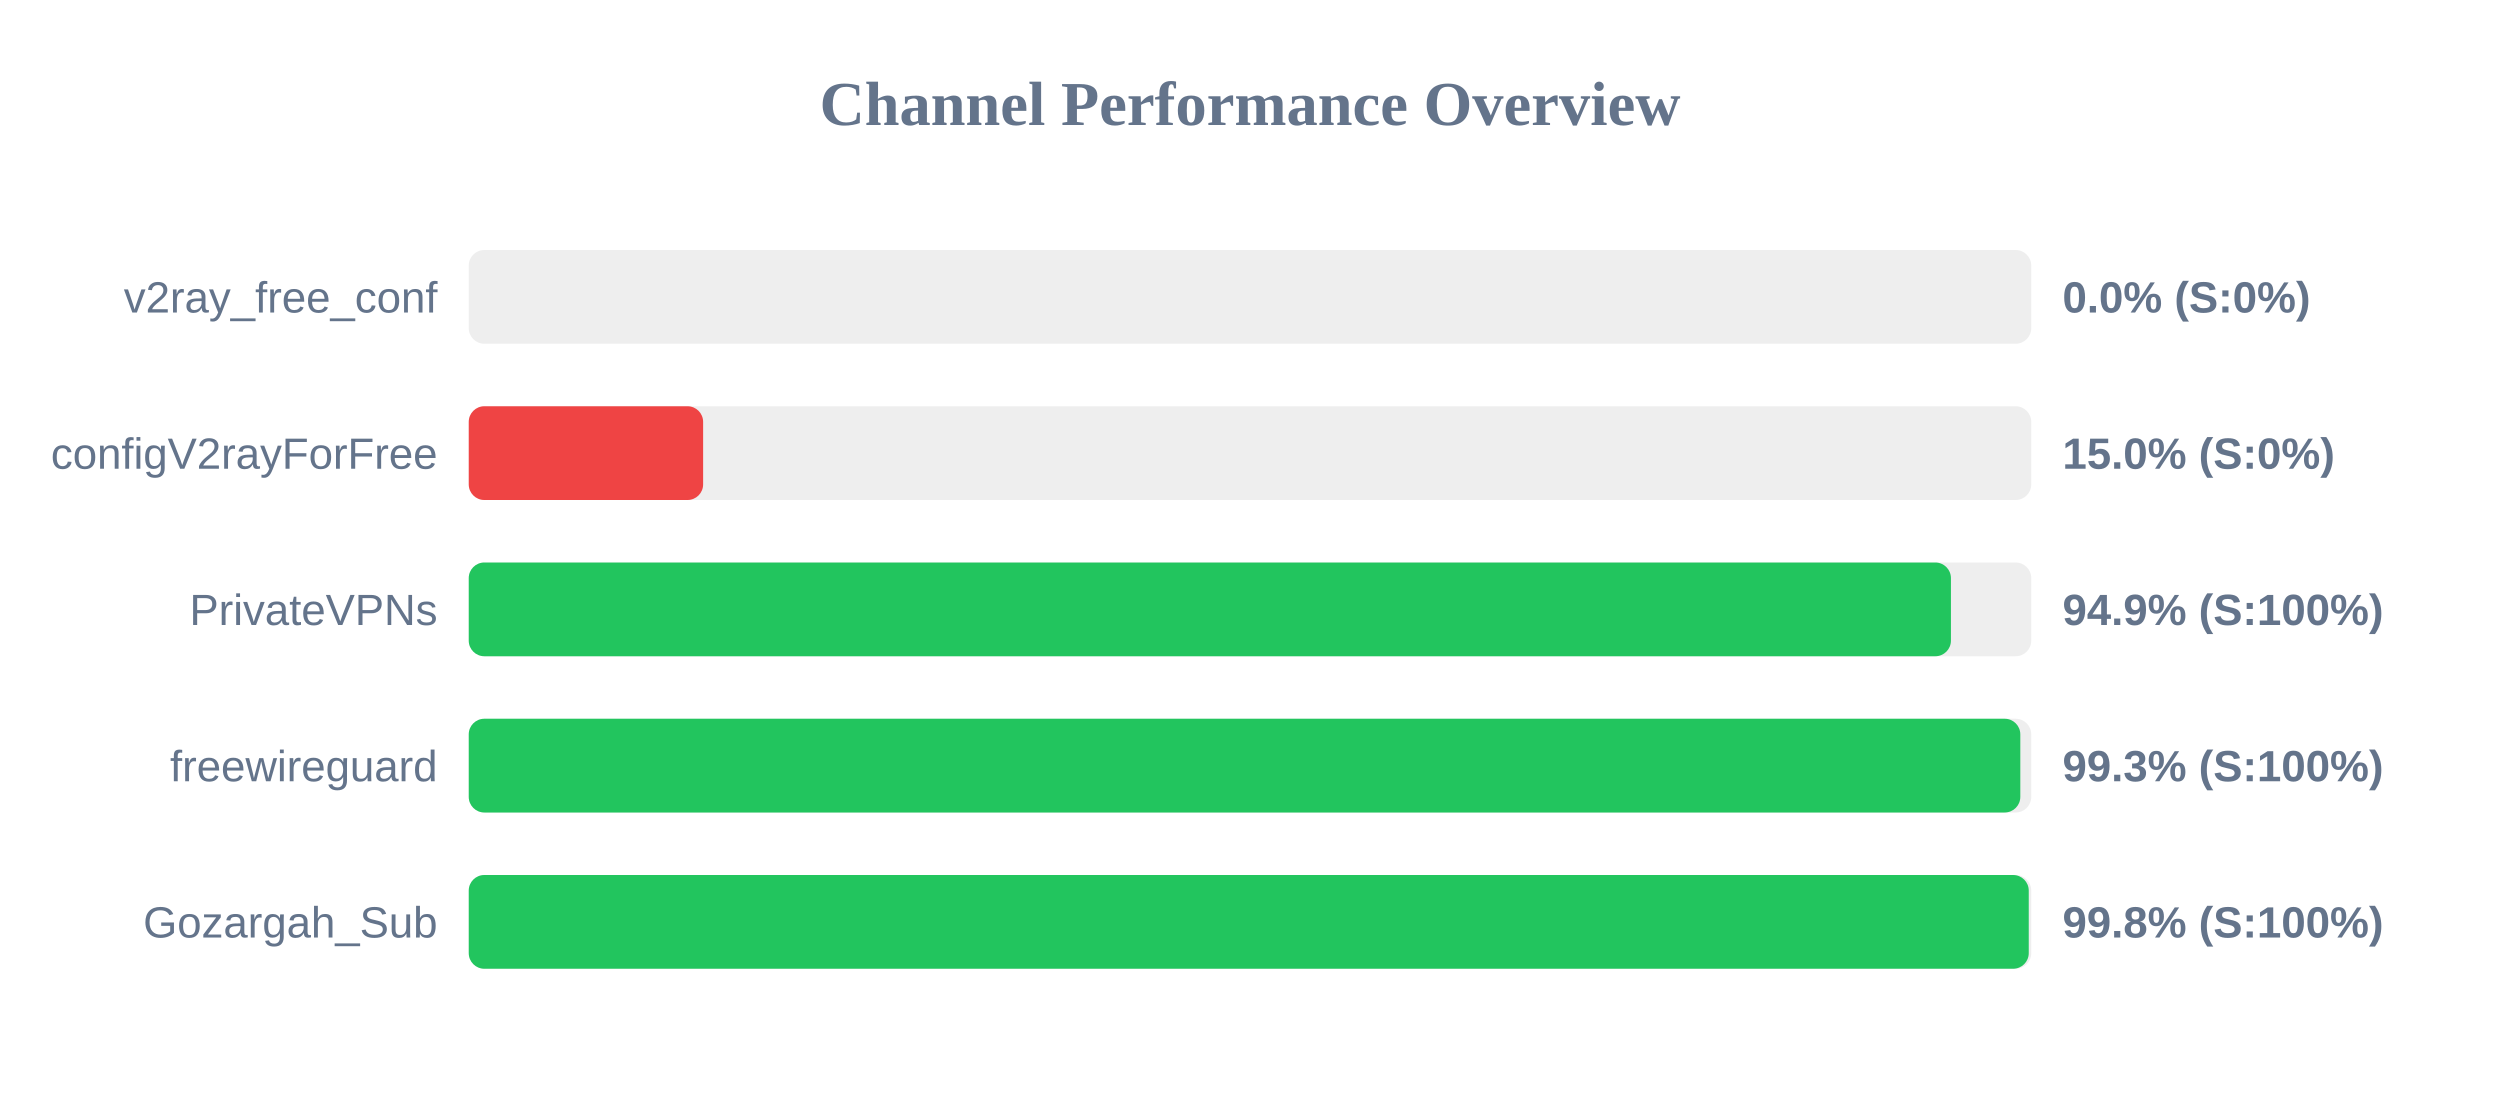
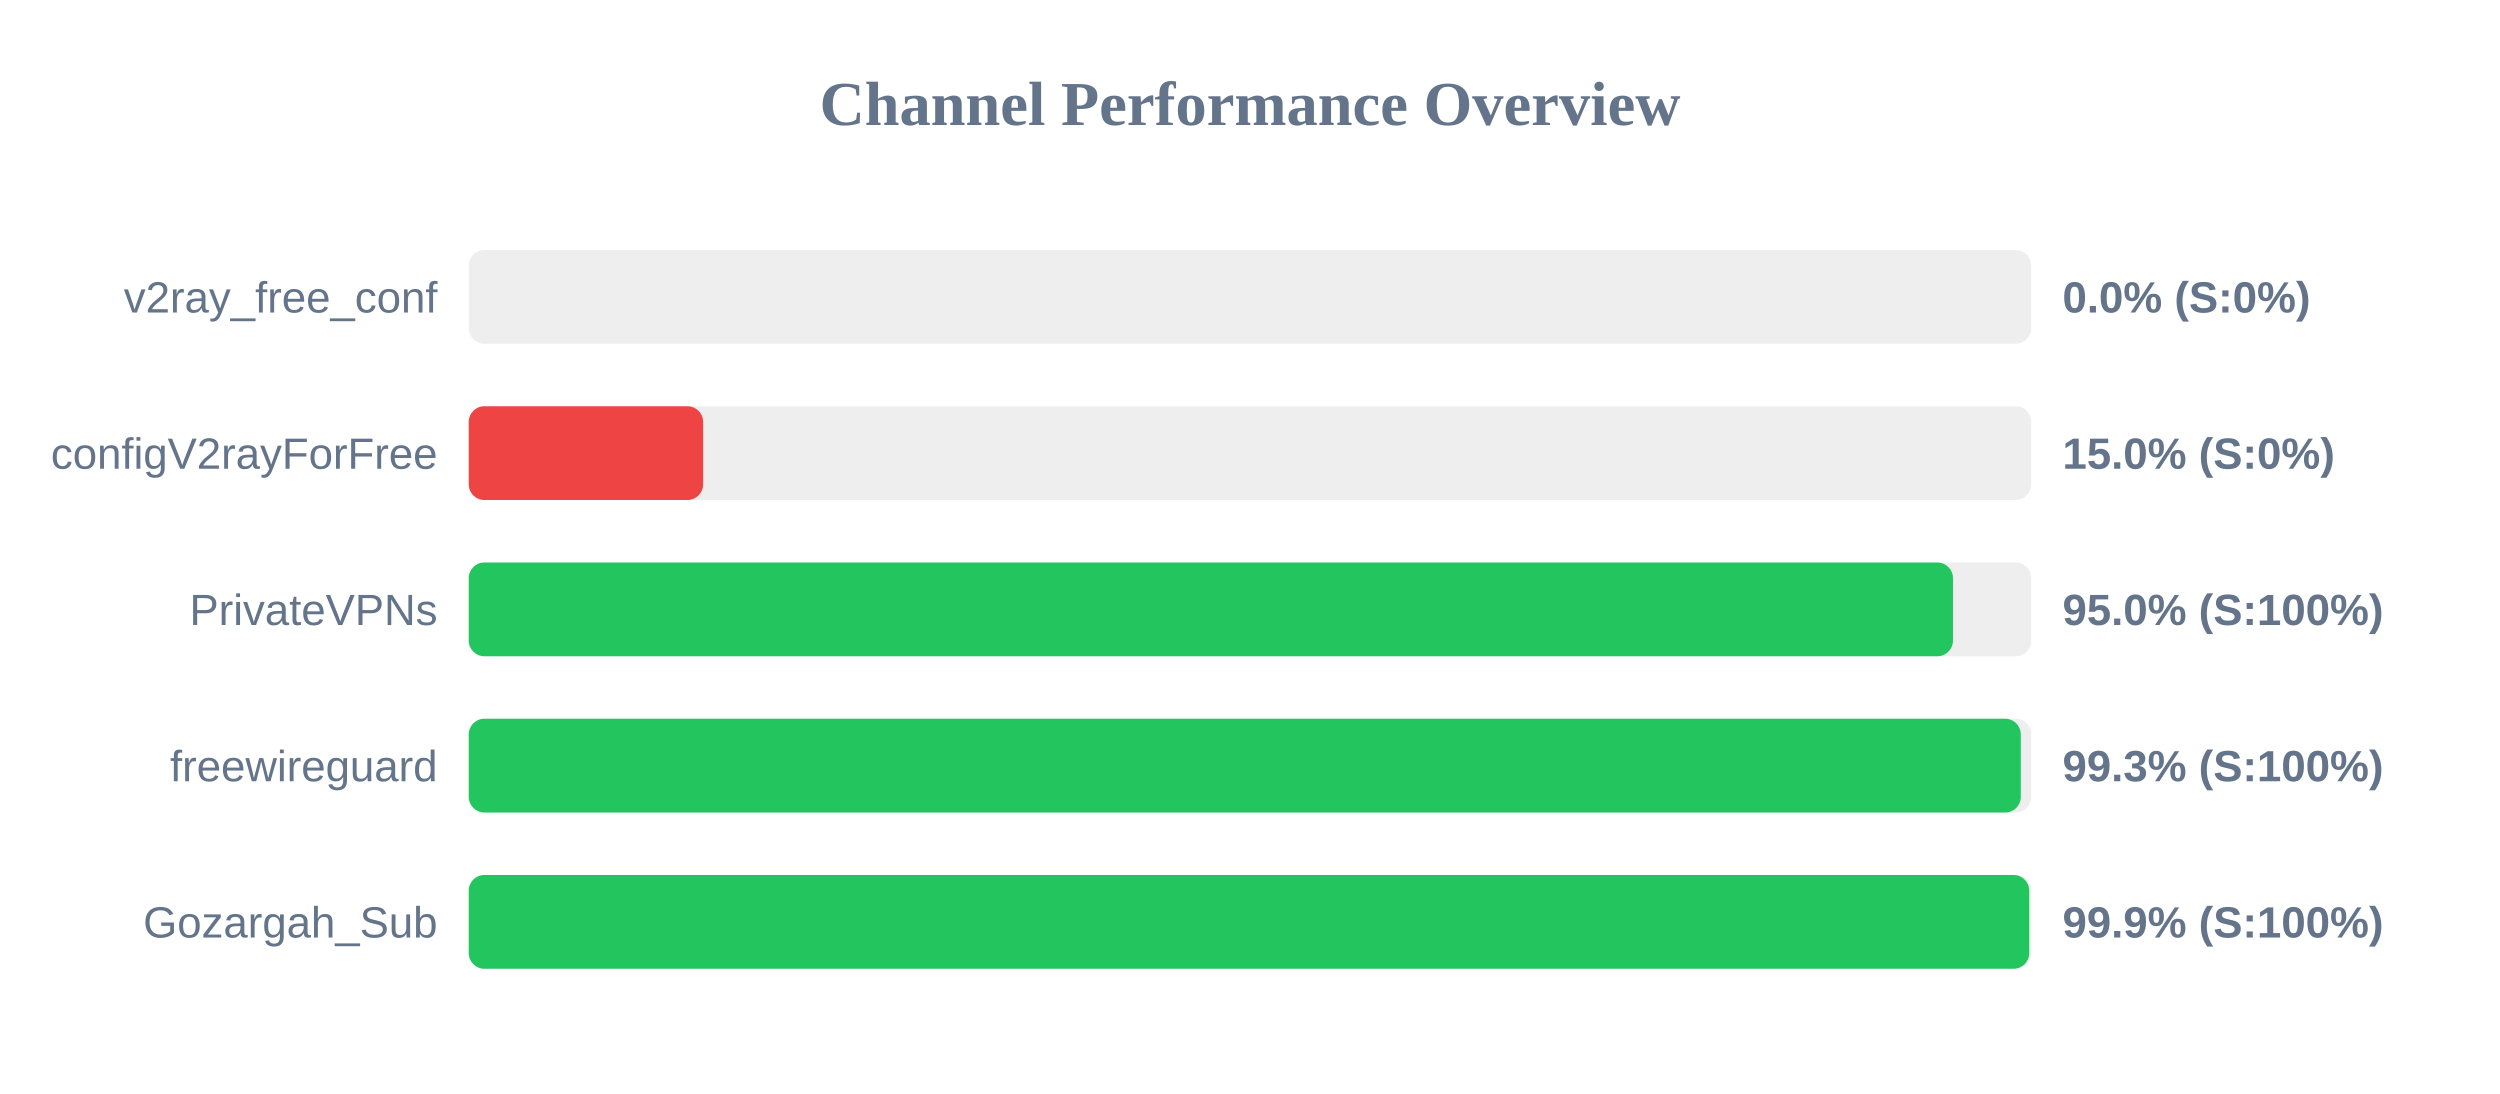
<svg xmlns="http://www.w3.org/2000/svg" width="800" height="350" version="1.1">
  <style>
        .row { font: 14px Arial; fill: #64748b; }
        .score { font: bold 14px Arial; fill: #64748b; }
    </style>
  <text x="400" y="40" text-anchor="middle" font-size="20px" font-weight="bold" fill="#64748b">Channel Performance Overview</text>
  <rect x="150" y="80" width="500" height="30" fill="#eee" rx="5" />
  <rect x="150" y="80" width="0.0" height="30" fill="#ef4444" rx="5" />
  <text x="140" y="100" text-anchor="end" class="row">v2ray_free_conf</text>
  <text x="660" y="100" text-anchor="start" class="score">0.0% (S:0%)</text>
  <rect x="150" y="130" width="500" height="30" fill="#eee" rx="5" />
  <rect x="150" y="130" width="75.0" height="30" fill="#ef4444" rx="5" />
  <text x="140" y="150" text-anchor="end" class="row">configV2rayForFree</text>
  <text x="660" y="150" text-anchor="start" class="score">15.0% (S:0%)</text>
  <rect x="150" y="180" width="500" height="30" fill="#eee" rx="5" />
-   <rect x="150" y="180" width="474.3" height="30" fill="#22c55e" rx="5" />
+   <rect x="150" y="180" width="474.95" height="30" fill="#22c55e" rx="5" />
  <text x="140" y="200" text-anchor="end" class="row">PrivateVPNs</text>
-   <text x="660" y="200" text-anchor="start" class="score">94.9% (S:100%)</text>
+   <text x="660" y="200" text-anchor="start" class="score">95.0% (S:100%)</text>
  <rect x="150" y="230" width="500" height="30" fill="#eee" rx="5" />
-   <rect x="150" y="230" width="496.5" height="30" fill="#22c55e" rx="5" />
+   <rect x="150" y="230" width="496.65" height="30" fill="#22c55e" rx="5" />
  <text x="140" y="250" text-anchor="end" class="row">freewireguard</text>
  <text x="660" y="250" text-anchor="start" class="score">99.3% (S:100%)</text>
  <rect x="150" y="280" width="500" height="30" fill="#eee" rx="5" />
-   <rect x="150" y="280" width="499.2" height="30" fill="#22c55e" rx="5" />
+   <rect x="150" y="280" width="499.35" height="30" fill="#22c55e" rx="5" />
  <text x="140" y="300" text-anchor="end" class="row">Gozargah_Sub</text>
-   <text x="660" y="300" text-anchor="start" class="score">99.8% (S:100%)</text>
+   <text x="660" y="300" text-anchor="start" class="score">99.9% (S:100%)</text>
</svg>
